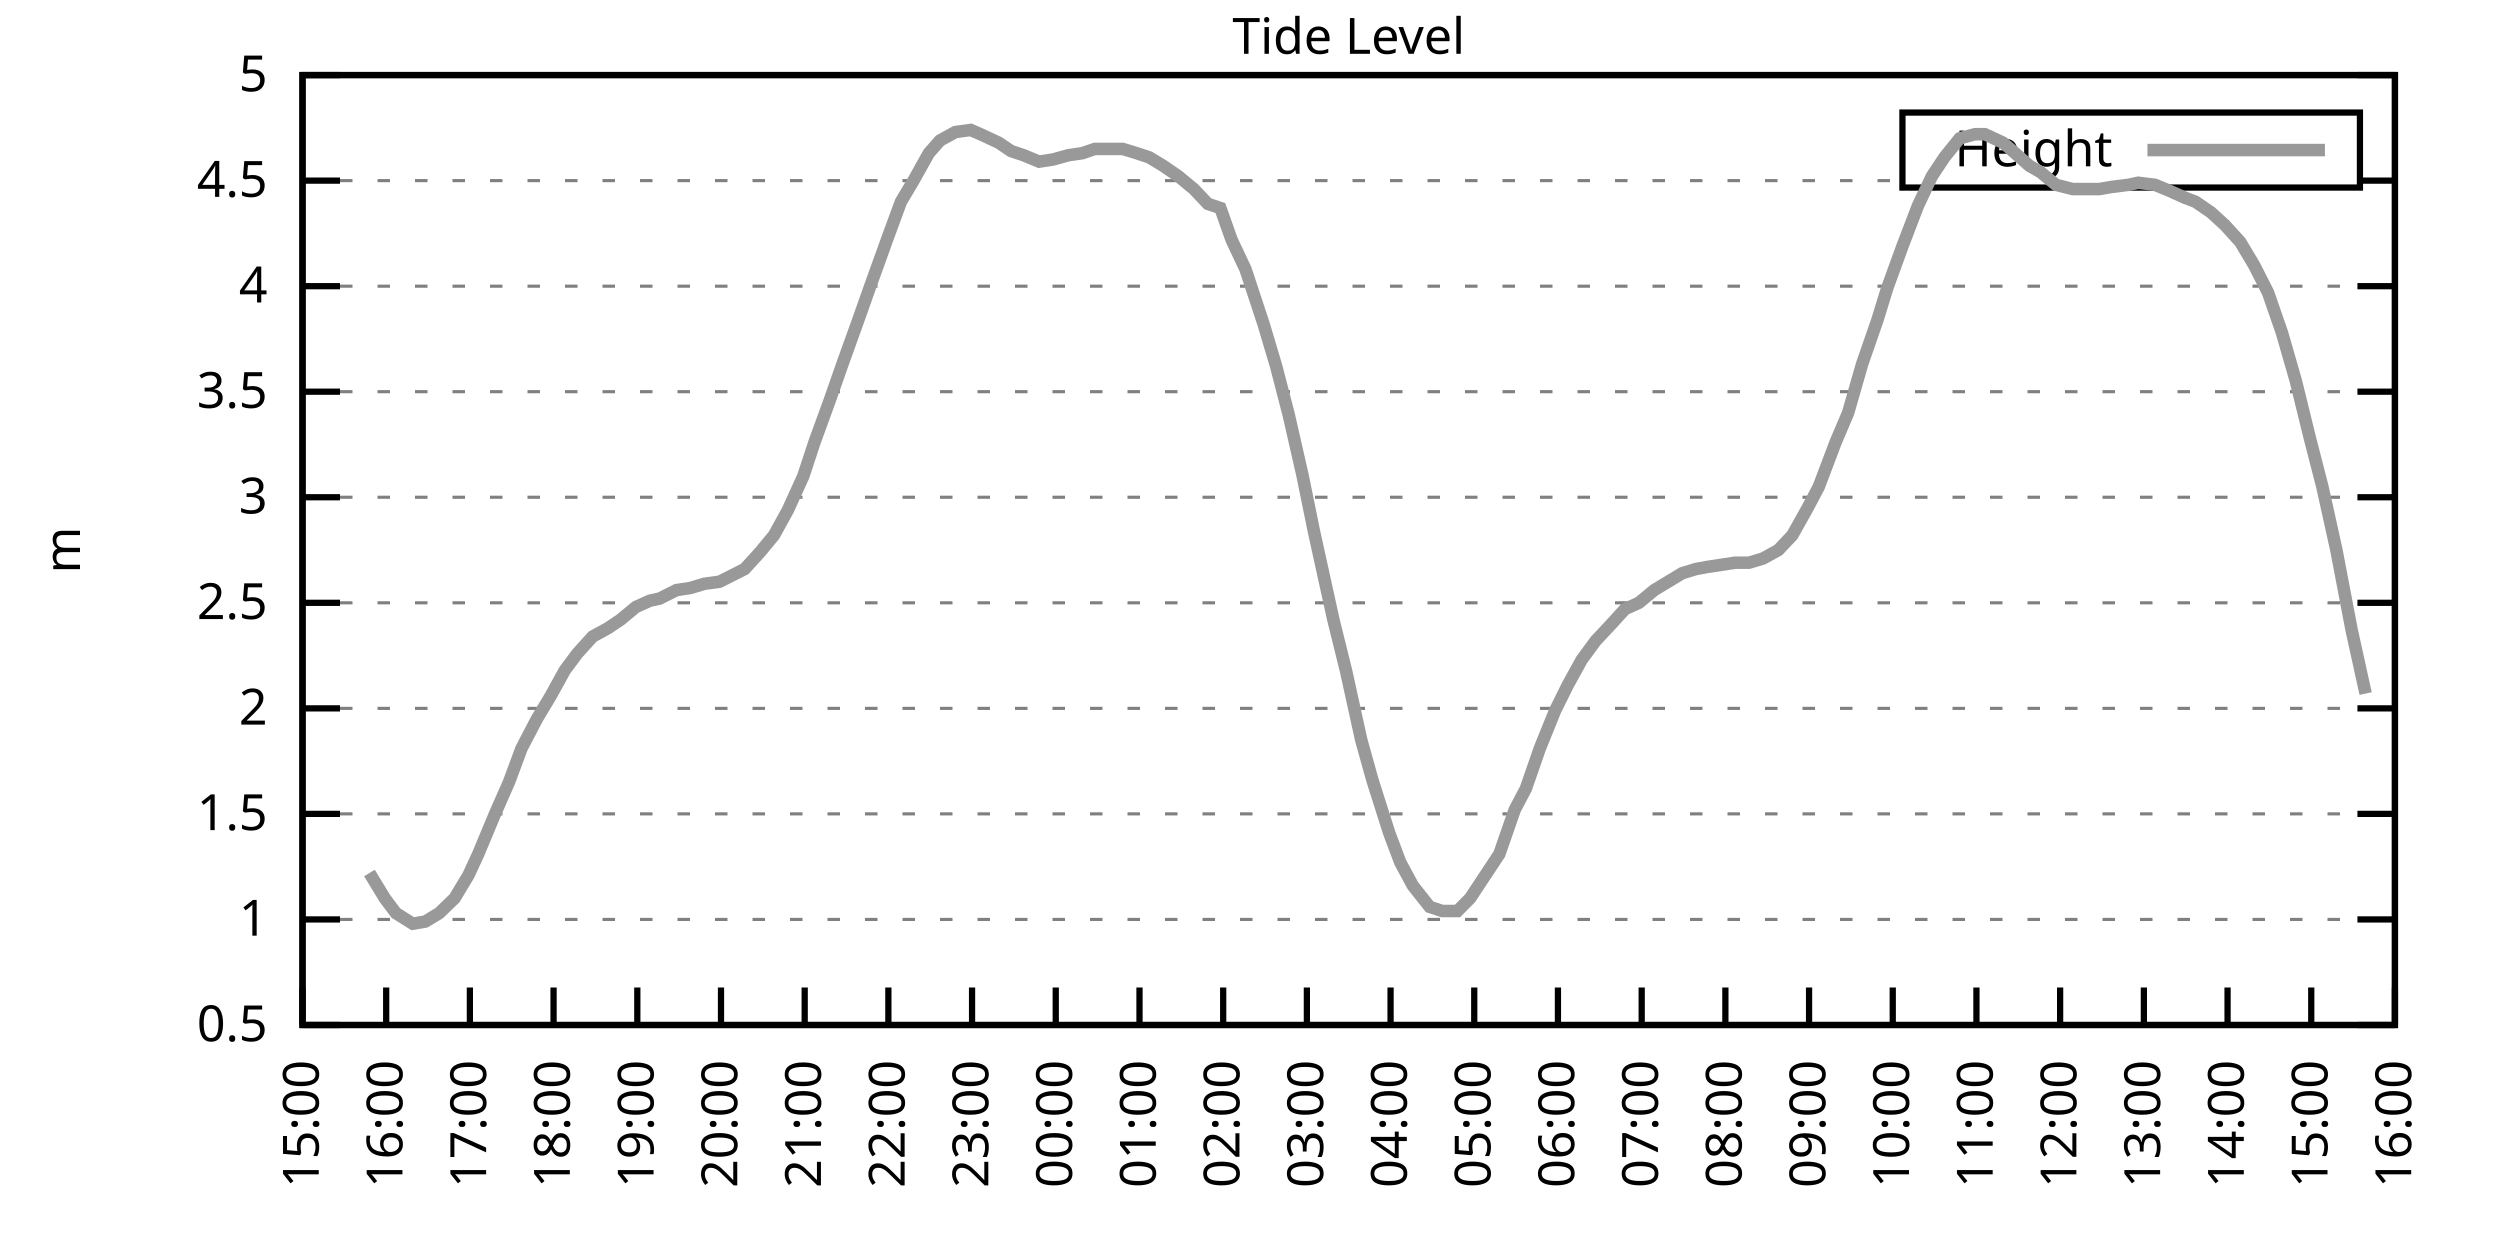
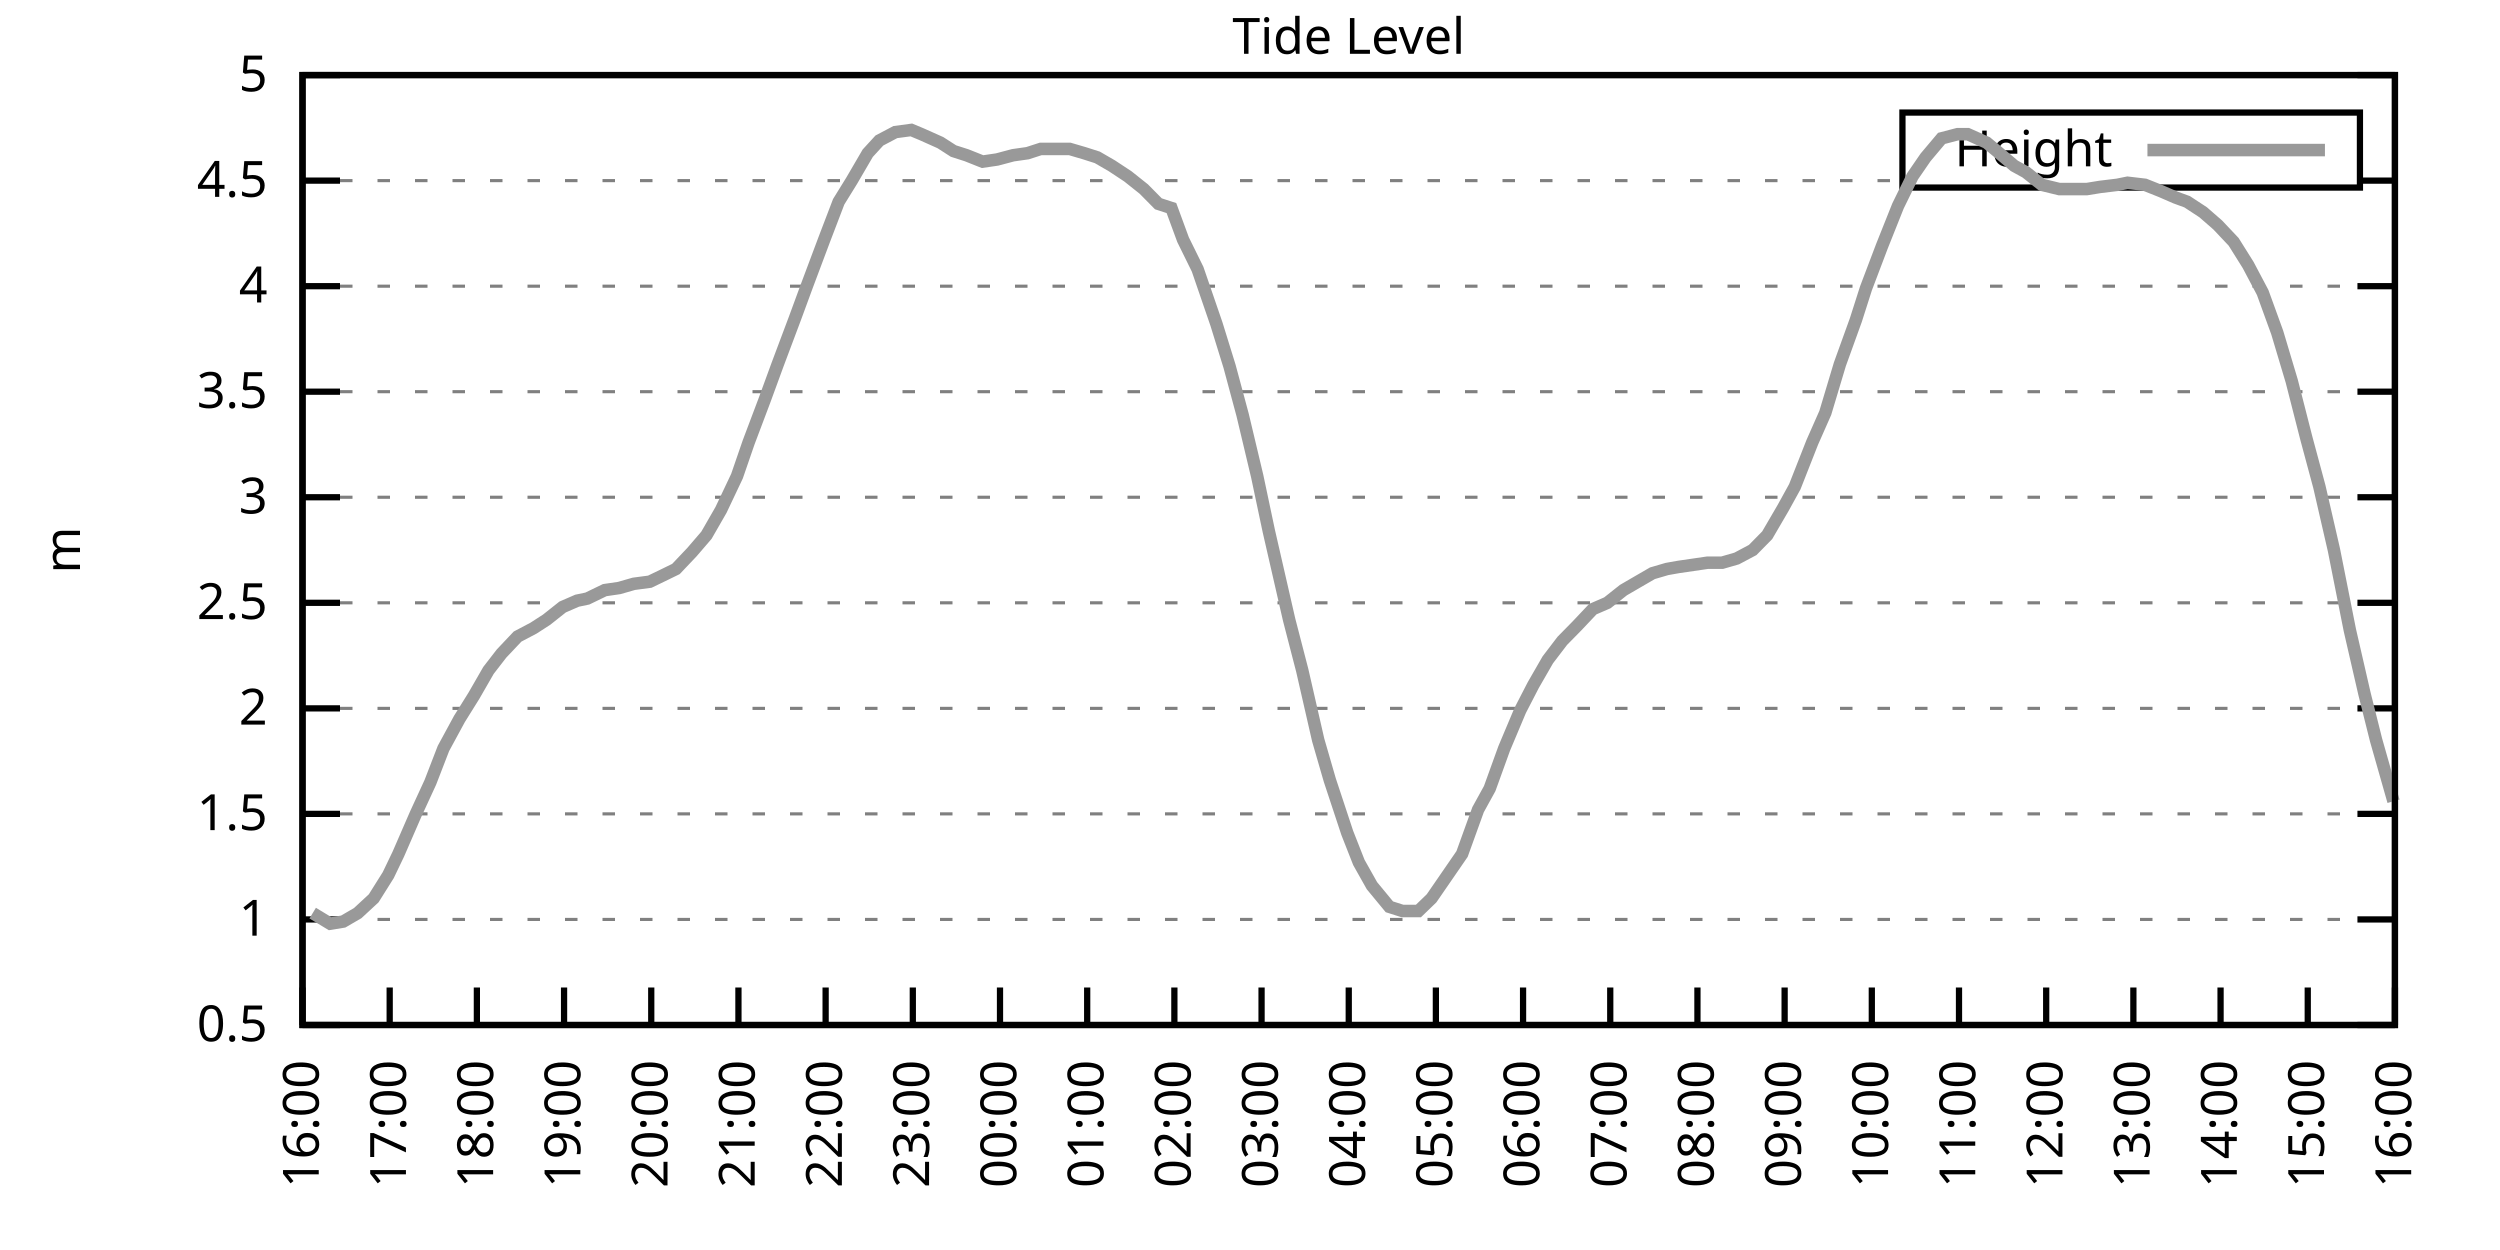
<svg xmlns="http://www.w3.org/2000/svg" xmlns:xlink="http://www.w3.org/1999/xlink" width="400" height="200" viewBox="0 0 400 200">
  <g id="gnuplot_canvas">
    <rect x="0" y="0" width="400" height="200" fill="none" />
    <defs>
      <circle id="gpDot" r="0.5" stroke-width="0.5" stroke="currentColor" />
      <path id="gpPt0" stroke-width="0.333" stroke="currentColor" d="M-1,0 h2 M0,-1 v2" />
      <path id="gpPt1" stroke-width="0.333" stroke="currentColor" d="M-1,-1 L1,1 M1,-1 L-1,1" />
      <path id="gpPt2" stroke-width="0.333" stroke="currentColor" d="M-1,0 L1,0 M0,-1 L0,1 M-1,-1 L1,1 M-1,1 L1,-1" />
      <rect id="gpPt3" stroke-width="0.333" stroke="currentColor" x="-1" y="-1" width="2" height="2" />
      <rect id="gpPt4" stroke-width="0.333" stroke="currentColor" fill="currentColor" x="-1" y="-1" width="2" height="2" />
      <circle id="gpPt5" stroke-width="0.333" stroke="currentColor" cx="0" cy="0" r="1" />
      <use xlink:href="#gpPt5" id="gpPt6" fill="currentColor" stroke="none" />
      <path id="gpPt7" stroke-width="0.333" stroke="currentColor" d="M0,-1.33 L-1.33,0.67 L1.33,0.67 z" />
      <use xlink:href="#gpPt7" id="gpPt8" fill="currentColor" stroke="none" />
      <use xlink:href="#gpPt7" id="gpPt9" stroke="currentColor" transform="rotate(180)" />
      <use xlink:href="#gpPt9" id="gpPt10" fill="currentColor" stroke="none" />
      <use xlink:href="#gpPt3" id="gpPt11" stroke="currentColor" transform="rotate(45)" />
      <use xlink:href="#gpPt11" id="gpPt12" fill="currentColor" stroke="none" />
      <path id="gpPt13" stroke-width="0.333" stroke="currentColor" d="M0,1.330 L1.265,0.411 L0.782,-1.067 L-0.782,-1.076 L-1.265,0.411 z" />
      <use xlink:href="#gpPt13" id="gpPt14" fill="currentColor" stroke="none" />
      <filter id="textbox" filterUnits="objectBoundingBox" x="0" y="0" height="1" width="1">
        <feFlood flood-color="white" flood-opacity="1" result="bgnd" />
        <feComposite in="SourceGraphic" in2="bgnd" operator="atop" />
      </filter>
      <filter id="greybox" filterUnits="objectBoundingBox" x="0" y="0" height="1" width="1">
        <feFlood flood-color="lightgrey" flood-opacity="1" result="grey" />
        <feComposite in="SourceGraphic" in2="grey" operator="atop" />
      </filter>
    </defs>
    <g fill="none" color="white" stroke="currentColor" stroke-width="1.00" stroke-linecap="butt" stroke-linejoin="miter">
</g>
    <g fill="none" color="black" stroke="currentColor" stroke-width="1.00" stroke-linecap="butt" stroke-linejoin="miter">
      <g stroke="none" shape-rendering="crispEdges">
        <polygon fill="rgb(255, 255, 255)" points="48.40,164.00 383.18,164.00 383.18,12.02 48.40,12.02 " />
      </g>
    </g>
    <g fill="none" color="black" stroke="currentColor" stroke-width="1.00" stroke-linecap="butt" stroke-linejoin="miter">
</g>
    <g fill="none" color="black" stroke="black" stroke-width="0.50" stroke-linecap="butt" stroke-linejoin="miter">
</g>
    <g fill="none" color="gray" stroke="currentColor" stroke-width="0.50" stroke-linecap="butt" stroke-linejoin="miter">
      <path stroke="gray" stroke-dasharray="2,4" class="gridline" d="M48.40,164.00 L383.19,164.00  " />
    </g>
    <g fill="none" color="gray" stroke="gray" stroke-width="1.00" stroke-linecap="butt" stroke-linejoin="miter">
</g>
    <g fill="none" color="black" stroke="currentColor" stroke-width="1.00" stroke-linecap="butt" stroke-linejoin="miter">
      <path stroke="black" d="M48.40,164.00 L54.40,164.00 M383.19,164.00 L377.19,164.00  " />
      <g transform="translate(42.80,166.60)" stroke="none" fill="black" font-family="Sans" font-size="8.00" text-anchor="end">
        <text>
          <tspan font-family="Sans"> 0.5</tspan>
        </text>
      </g>
    </g>
    <g fill="none" color="black" stroke="currentColor" stroke-width="1.00" stroke-linecap="butt" stroke-linejoin="miter">
</g>
    <g fill="none" color="black" stroke="black" stroke-width="0.50" stroke-linecap="butt" stroke-linejoin="miter">
</g>
    <g fill="none" color="gray" stroke="currentColor" stroke-width="0.50" stroke-linecap="butt" stroke-linejoin="miter">
      <path stroke="gray" stroke-dasharray="2,4" class="gridline" d="M48.40,147.11 L383.19,147.11  " />
    </g>
    <g fill="none" color="gray" stroke="gray" stroke-width="1.00" stroke-linecap="butt" stroke-linejoin="miter">
</g>
    <g fill="none" color="black" stroke="currentColor" stroke-width="1.00" stroke-linecap="butt" stroke-linejoin="miter">
      <path stroke="black" d="M48.40,147.11 L54.40,147.11 M383.19,147.11 L377.19,147.11  " />
      <g transform="translate(42.80,149.71)" stroke="none" fill="black" font-family="Sans" font-size="8.00" text-anchor="end">
        <text>
          <tspan font-family="Sans"> 1</tspan>
        </text>
      </g>
    </g>
    <g fill="none" color="black" stroke="currentColor" stroke-width="1.00" stroke-linecap="butt" stroke-linejoin="miter">
</g>
    <g fill="none" color="black" stroke="black" stroke-width="0.50" stroke-linecap="butt" stroke-linejoin="miter">
</g>
    <g fill="none" color="gray" stroke="currentColor" stroke-width="0.50" stroke-linecap="butt" stroke-linejoin="miter">
      <path stroke="gray" stroke-dasharray="2,4" class="gridline" d="M48.40,130.22 L383.19,130.22  " />
    </g>
    <g fill="none" color="gray" stroke="gray" stroke-width="1.00" stroke-linecap="butt" stroke-linejoin="miter">
</g>
    <g fill="none" color="black" stroke="currentColor" stroke-width="1.00" stroke-linecap="butt" stroke-linejoin="miter">
      <path stroke="black" d="M48.40,130.22 L54.40,130.22 M383.19,130.22 L377.19,130.22  " />
      <g transform="translate(42.80,132.82)" stroke="none" fill="black" font-family="Sans" font-size="8.00" text-anchor="end">
        <text>
          <tspan font-family="Sans"> 1.5</tspan>
        </text>
      </g>
    </g>
    <g fill="none" color="black" stroke="currentColor" stroke-width="1.00" stroke-linecap="butt" stroke-linejoin="miter">
</g>
    <g fill="none" color="black" stroke="black" stroke-width="0.50" stroke-linecap="butt" stroke-linejoin="miter">
</g>
    <g fill="none" color="gray" stroke="currentColor" stroke-width="0.50" stroke-linecap="butt" stroke-linejoin="miter">
      <path stroke="gray" stroke-dasharray="2,4" class="gridline" d="M48.40,113.34 L383.19,113.34  " />
    </g>
    <g fill="none" color="gray" stroke="gray" stroke-width="1.00" stroke-linecap="butt" stroke-linejoin="miter">
</g>
    <g fill="none" color="black" stroke="currentColor" stroke-width="1.00" stroke-linecap="butt" stroke-linejoin="miter">
      <path stroke="black" d="M48.40,113.34 L54.40,113.34 M383.19,113.34 L377.19,113.34  " />
      <g transform="translate(42.80,115.94)" stroke="none" fill="black" font-family="Sans" font-size="8.00" text-anchor="end">
        <text>
          <tspan font-family="Sans"> 2</tspan>
        </text>
      </g>
    </g>
    <g fill="none" color="black" stroke="currentColor" stroke-width="1.00" stroke-linecap="butt" stroke-linejoin="miter">
</g>
    <g fill="none" color="black" stroke="black" stroke-width="0.50" stroke-linecap="butt" stroke-linejoin="miter">
</g>
    <g fill="none" color="gray" stroke="currentColor" stroke-width="0.50" stroke-linecap="butt" stroke-linejoin="miter">
      <path stroke="gray" stroke-dasharray="2,4" class="gridline" d="M48.40,96.45 L383.19,96.45  " />
    </g>
    <g fill="none" color="gray" stroke="gray" stroke-width="1.00" stroke-linecap="butt" stroke-linejoin="miter">
</g>
    <g fill="none" color="black" stroke="currentColor" stroke-width="1.00" stroke-linecap="butt" stroke-linejoin="miter">
      <path stroke="black" d="M48.40,96.45 L54.40,96.45 M383.19,96.45 L377.19,96.45  " />
      <g transform="translate(42.80,99.05)" stroke="none" fill="black" font-family="Sans" font-size="8.00" text-anchor="end">
        <text>
          <tspan font-family="Sans"> 2.5</tspan>
        </text>
      </g>
    </g>
    <g fill="none" color="black" stroke="currentColor" stroke-width="1.00" stroke-linecap="butt" stroke-linejoin="miter">
</g>
    <g fill="none" color="black" stroke="black" stroke-width="0.50" stroke-linecap="butt" stroke-linejoin="miter">
</g>
    <g fill="none" color="gray" stroke="currentColor" stroke-width="0.50" stroke-linecap="butt" stroke-linejoin="miter">
      <path stroke="gray" stroke-dasharray="2,4" class="gridline" d="M48.40,79.56 L383.19,79.56  " />
    </g>
    <g fill="none" color="gray" stroke="gray" stroke-width="1.00" stroke-linecap="butt" stroke-linejoin="miter">
</g>
    <g fill="none" color="black" stroke="currentColor" stroke-width="1.00" stroke-linecap="butt" stroke-linejoin="miter">
      <path stroke="black" d="M48.40,79.56 L54.40,79.56 M383.19,79.56 L377.19,79.56  " />
      <g transform="translate(42.80,82.16)" stroke="none" fill="black" font-family="Sans" font-size="8.00" text-anchor="end">
        <text>
          <tspan font-family="Sans"> 3</tspan>
        </text>
      </g>
    </g>
    <g fill="none" color="black" stroke="currentColor" stroke-width="1.00" stroke-linecap="butt" stroke-linejoin="miter">
</g>
    <g fill="none" color="black" stroke="black" stroke-width="0.50" stroke-linecap="butt" stroke-linejoin="miter">
</g>
    <g fill="none" color="gray" stroke="currentColor" stroke-width="0.50" stroke-linecap="butt" stroke-linejoin="miter">
      <path stroke="gray" stroke-dasharray="2,4" class="gridline" d="M48.40,62.67 L383.19,62.67  " />
    </g>
    <g fill="none" color="gray" stroke="gray" stroke-width="1.00" stroke-linecap="butt" stroke-linejoin="miter">
</g>
    <g fill="none" color="black" stroke="currentColor" stroke-width="1.00" stroke-linecap="butt" stroke-linejoin="miter">
      <path stroke="black" d="M48.40,62.67 L54.40,62.67 M383.19,62.67 L377.19,62.67  " />
      <g transform="translate(42.80,65.27)" stroke="none" fill="black" font-family="Sans" font-size="8.00" text-anchor="end">
        <text>
          <tspan font-family="Sans"> 3.5</tspan>
        </text>
      </g>
    </g>
    <g fill="none" color="black" stroke="currentColor" stroke-width="1.00" stroke-linecap="butt" stroke-linejoin="miter">
</g>
    <g fill="none" color="black" stroke="black" stroke-width="0.50" stroke-linecap="butt" stroke-linejoin="miter">
</g>
    <g fill="none" color="gray" stroke="currentColor" stroke-width="0.50" stroke-linecap="butt" stroke-linejoin="miter">
      <path stroke="gray" stroke-dasharray="2,4" class="gridline" d="M48.40,45.79 L383.19,45.79  " />
    </g>
    <g fill="none" color="gray" stroke="gray" stroke-width="1.00" stroke-linecap="butt" stroke-linejoin="miter">
</g>
    <g fill="none" color="black" stroke="currentColor" stroke-width="1.00" stroke-linecap="butt" stroke-linejoin="miter">
      <path stroke="black" d="M48.40,45.79 L54.40,45.79 M383.19,45.79 L377.19,45.79  " />
      <g transform="translate(42.80,48.39)" stroke="none" fill="black" font-family="Sans" font-size="8.00" text-anchor="end">
        <text>
          <tspan font-family="Sans"> 4</tspan>
        </text>
      </g>
    </g>
    <g fill="none" color="black" stroke="currentColor" stroke-width="1.00" stroke-linecap="butt" stroke-linejoin="miter">
</g>
    <g fill="none" color="black" stroke="black" stroke-width="0.50" stroke-linecap="butt" stroke-linejoin="miter">
</g>
    <g fill="none" color="gray" stroke="currentColor" stroke-width="0.50" stroke-linecap="butt" stroke-linejoin="miter">
      <path stroke="gray" stroke-dasharray="2,4" class="gridline" d="M48.40,28.90 L304.39,28.90 M377.59,28.90 L383.19,28.90  " />
    </g>
    <g fill="none" color="gray" stroke="gray" stroke-width="1.00" stroke-linecap="butt" stroke-linejoin="miter">
</g>
    <g fill="none" color="black" stroke="currentColor" stroke-width="1.00" stroke-linecap="butt" stroke-linejoin="miter">
      <path stroke="black" d="M48.40,28.90 L54.40,28.90 M383.19,28.90 L377.19,28.90  " />
      <g transform="translate(42.80,31.50)" stroke="none" fill="black" font-family="Sans" font-size="8.00" text-anchor="end">
        <text>
          <tspan font-family="Sans"> 4.5</tspan>
        </text>
      </g>
    </g>
    <g fill="none" color="black" stroke="currentColor" stroke-width="1.00" stroke-linecap="butt" stroke-linejoin="miter">
</g>
    <g fill="none" color="black" stroke="black" stroke-width="0.50" stroke-linecap="butt" stroke-linejoin="miter">
</g>
    <g fill="none" color="gray" stroke="currentColor" stroke-width="0.50" stroke-linecap="butt" stroke-linejoin="miter">
      <path stroke="gray" stroke-dasharray="2,4" class="gridline" d="M48.40,12.01 L383.19,12.01  " />
    </g>
    <g fill="none" color="gray" stroke="gray" stroke-width="1.00" stroke-linecap="butt" stroke-linejoin="miter">
</g>
    <g fill="none" color="black" stroke="currentColor" stroke-width="1.00" stroke-linecap="butt" stroke-linejoin="miter">
      <path stroke="black" d="M48.40,12.01 L54.40,12.01 M383.19,12.01 L377.19,12.01  " />
      <g transform="translate(42.80,14.61)" stroke="none" fill="black" font-family="Sans" font-size="8.00" text-anchor="end">
        <text>
          <tspan font-family="Sans"> 5</tspan>
        </text>
      </g>
    </g>
    <g fill="none" color="black" stroke="currentColor" stroke-width="1.00" stroke-linecap="butt" stroke-linejoin="miter">
      <path stroke="black" d="M48.40,164.00 L48.40,158.00  " />
      <g transform="translate(51.00,169.60) rotate(270.00)" stroke="none" fill="black" font-family="Sans" font-size="8.00" text-anchor="end">
        <text>
-           <tspan font-family="Sans">15:00</tspan>
-         </text>
-       </g>
-     </g>
-     <g fill="none" color="black" stroke="currentColor" stroke-width="1.00" stroke-linecap="butt" stroke-linejoin="miter">
-       <path stroke="black" d="M61.79,164.00 L61.79,158.00  " />
-       <g transform="translate(64.39,169.60) rotate(270.00)" stroke="none" fill="black" font-family="Sans" font-size="8.00" text-anchor="end">
-         <text>
          <tspan font-family="Sans">16:00</tspan>
        </text>
      </g>
    </g>
    <g fill="none" color="black" stroke="currentColor" stroke-width="1.00" stroke-linecap="butt" stroke-linejoin="miter">
-       <path stroke="black" d="M75.18,164.00 L75.18,158.00  " />
-       <g transform="translate(77.78,169.60) rotate(270.00)" stroke="none" fill="black" font-family="Sans" font-size="8.00" text-anchor="end">
+       <path stroke="black" d="M62.35,164.00 L62.35,158.00  " />
+       <g transform="translate(64.95,169.60) rotate(270.00)" stroke="none" fill="black" font-family="Sans" font-size="8.00" text-anchor="end">
        <text>
          <tspan font-family="Sans">17:00</tspan>
        </text>
      </g>
    </g>
    <g fill="none" color="black" stroke="currentColor" stroke-width="1.00" stroke-linecap="butt" stroke-linejoin="miter">
-       <path stroke="black" d="M88.57,164.00 L88.57,158.00  " />
-       <g transform="translate(91.17,169.60) rotate(270.00)" stroke="none" fill="black" font-family="Sans" font-size="8.00" text-anchor="end">
+       <path stroke="black" d="M76.30,164.00 L76.30,158.00  " />
+       <g transform="translate(78.90,169.60) rotate(270.00)" stroke="none" fill="black" font-family="Sans" font-size="8.00" text-anchor="end">
        <text>
          <tspan font-family="Sans">18:00</tspan>
        </text>
      </g>
    </g>
    <g fill="none" color="black" stroke="currentColor" stroke-width="1.00" stroke-linecap="butt" stroke-linejoin="miter">
-       <path stroke="black" d="M101.97,164.00 L101.97,158.00  " />
-       <g transform="translate(104.57,169.60) rotate(270.00)" stroke="none" fill="black" font-family="Sans" font-size="8.00" text-anchor="end">
+       <path stroke="black" d="M90.25,164.00 L90.25,158.00  " />
+       <g transform="translate(92.85,169.60) rotate(270.00)" stroke="none" fill="black" font-family="Sans" font-size="8.00" text-anchor="end">
        <text>
          <tspan font-family="Sans">19:00</tspan>
        </text>
      </g>
    </g>
    <g fill="none" color="black" stroke="currentColor" stroke-width="1.00" stroke-linecap="butt" stroke-linejoin="miter">
-       <path stroke="black" d="M115.36,164.00 L115.36,158.00  " />
-       <g transform="translate(117.96,169.60) rotate(270.00)" stroke="none" fill="black" font-family="Sans" font-size="8.00" text-anchor="end">
+       <path stroke="black" d="M104.20,164.00 L104.20,158.00  " />
+       <g transform="translate(106.80,169.60) rotate(270.00)" stroke="none" fill="black" font-family="Sans" font-size="8.00" text-anchor="end">
        <text>
          <tspan font-family="Sans">20:00</tspan>
        </text>
      </g>
    </g>
    <g fill="none" color="black" stroke="currentColor" stroke-width="1.00" stroke-linecap="butt" stroke-linejoin="miter">
-       <path stroke="black" d="M128.75,164.00 L128.75,158.00  " />
-       <g transform="translate(131.35,169.60) rotate(270.00)" stroke="none" fill="black" font-family="Sans" font-size="8.00" text-anchor="end">
+       <path stroke="black" d="M118.15,164.00 L118.15,158.00  " />
+       <g transform="translate(120.75,169.60) rotate(270.00)" stroke="none" fill="black" font-family="Sans" font-size="8.00" text-anchor="end">
        <text>
          <tspan font-family="Sans">21:00</tspan>
        </text>
      </g>
    </g>
    <g fill="none" color="black" stroke="currentColor" stroke-width="1.00" stroke-linecap="butt" stroke-linejoin="miter">
-       <path stroke="black" d="M142.14,164.00 L142.14,158.00  " />
-       <g transform="translate(144.74,169.60) rotate(270.00)" stroke="none" fill="black" font-family="Sans" font-size="8.00" text-anchor="end">
+       <path stroke="black" d="M132.10,164.00 L132.10,158.00  " />
+       <g transform="translate(134.70,169.60) rotate(270.00)" stroke="none" fill="black" font-family="Sans" font-size="8.00" text-anchor="end">
        <text>
          <tspan font-family="Sans">22:00</tspan>
        </text>
      </g>
    </g>
    <g fill="none" color="black" stroke="currentColor" stroke-width="1.00" stroke-linecap="butt" stroke-linejoin="miter">
-       <path stroke="black" d="M155.53,164.00 L155.53,158.00  " />
-       <g transform="translate(158.13,169.60) rotate(270.00)" stroke="none" fill="black" font-family="Sans" font-size="8.00" text-anchor="end">
+       <path stroke="black" d="M146.05,164.00 L146.05,158.00  " />
+       <g transform="translate(148.65,169.60) rotate(270.00)" stroke="none" fill="black" font-family="Sans" font-size="8.00" text-anchor="end">
        <text>
          <tspan font-family="Sans">23:00</tspan>
        </text>
      </g>
    </g>
    <g fill="none" color="black" stroke="currentColor" stroke-width="1.00" stroke-linecap="butt" stroke-linejoin="miter">
-       <path stroke="black" d="M168.92,164.00 L168.92,158.00  " />
-       <g transform="translate(171.52,169.60) rotate(270.00)" stroke="none" fill="black" font-family="Sans" font-size="8.00" text-anchor="end">
+       <path stroke="black" d="M160.00,164.00 L160.00,158.00  " />
+       <g transform="translate(162.60,169.60) rotate(270.00)" stroke="none" fill="black" font-family="Sans" font-size="8.00" text-anchor="end">
        <text>
          <tspan font-family="Sans">00:00</tspan>
        </text>
      </g>
    </g>
    <g fill="none" color="black" stroke="currentColor" stroke-width="1.00" stroke-linecap="butt" stroke-linejoin="miter">
-       <path stroke="black" d="M182.32,164.00 L182.32,158.00  " />
-       <g transform="translate(184.92,169.60) rotate(270.00)" stroke="none" fill="black" font-family="Sans" font-size="8.00" text-anchor="end">
+       <path stroke="black" d="M173.95,164.00 L173.95,158.00  " />
+       <g transform="translate(176.55,169.60) rotate(270.00)" stroke="none" fill="black" font-family="Sans" font-size="8.00" text-anchor="end">
        <text>
          <tspan font-family="Sans">01:00</tspan>
        </text>
      </g>
    </g>
    <g fill="none" color="black" stroke="currentColor" stroke-width="1.00" stroke-linecap="butt" stroke-linejoin="miter">
-       <path stroke="black" d="M195.71,164.00 L195.71,158.00  " />
-       <g transform="translate(198.31,169.60) rotate(270.00)" stroke="none" fill="black" font-family="Sans" font-size="8.00" text-anchor="end">
+       <path stroke="black" d="M187.90,164.00 L187.90,158.00  " />
+       <g transform="translate(190.50,169.60) rotate(270.00)" stroke="none" fill="black" font-family="Sans" font-size="8.00" text-anchor="end">
        <text>
          <tspan font-family="Sans">02:00</tspan>
        </text>
      </g>
    </g>
    <g fill="none" color="black" stroke="currentColor" stroke-width="1.00" stroke-linecap="butt" stroke-linejoin="miter">
-       <path stroke="black" d="M209.10,164.00 L209.10,158.00  " />
-       <g transform="translate(211.70,169.60) rotate(270.00)" stroke="none" fill="black" font-family="Sans" font-size="8.00" text-anchor="end">
+       <path stroke="black" d="M201.85,164.00 L201.85,158.00  " />
+       <g transform="translate(204.45,169.60) rotate(270.00)" stroke="none" fill="black" font-family="Sans" font-size="8.00" text-anchor="end">
        <text>
          <tspan font-family="Sans">03:00</tspan>
        </text>
      </g>
    </g>
    <g fill="none" color="black" stroke="currentColor" stroke-width="1.00" stroke-linecap="butt" stroke-linejoin="miter">
-       <path stroke="black" d="M222.49,164.00 L222.49,158.00  " />
-       <g transform="translate(225.09,169.60) rotate(270.00)" stroke="none" fill="black" font-family="Sans" font-size="8.00" text-anchor="end">
+       <path stroke="black" d="M215.80,164.00 L215.80,158.00  " />
+       <g transform="translate(218.40,169.60) rotate(270.00)" stroke="none" fill="black" font-family="Sans" font-size="8.00" text-anchor="end">
        <text>
          <tspan font-family="Sans">04:00</tspan>
        </text>
      </g>
    </g>
    <g fill="none" color="black" stroke="currentColor" stroke-width="1.00" stroke-linecap="butt" stroke-linejoin="miter">
-       <path stroke="black" d="M235.88,164.00 L235.88,158.00  " />
-       <g transform="translate(238.48,169.60) rotate(270.00)" stroke="none" fill="black" font-family="Sans" font-size="8.00" text-anchor="end">
+       <path stroke="black" d="M229.74,164.00 L229.74,158.00  " />
+       <g transform="translate(232.34,169.60) rotate(270.00)" stroke="none" fill="black" font-family="Sans" font-size="8.00" text-anchor="end">
        <text>
          <tspan font-family="Sans">05:00</tspan>
        </text>
      </g>
    </g>
    <g fill="none" color="black" stroke="currentColor" stroke-width="1.00" stroke-linecap="butt" stroke-linejoin="miter">
-       <path stroke="black" d="M249.27,164.00 L249.27,158.00  " />
-       <g transform="translate(251.87,169.60) rotate(270.00)" stroke="none" fill="black" font-family="Sans" font-size="8.00" text-anchor="end">
+       <path stroke="black" d="M243.69,164.00 L243.69,158.00  " />
+       <g transform="translate(246.29,169.60) rotate(270.00)" stroke="none" fill="black" font-family="Sans" font-size="8.00" text-anchor="end">
        <text>
          <tspan font-family="Sans">06:00</tspan>
        </text>
      </g>
    </g>
    <g fill="none" color="black" stroke="currentColor" stroke-width="1.00" stroke-linecap="butt" stroke-linejoin="miter">
-       <path stroke="black" d="M262.67,164.00 L262.67,158.00  " />
-       <g transform="translate(265.27,169.60) rotate(270.00)" stroke="none" fill="black" font-family="Sans" font-size="8.00" text-anchor="end">
+       <path stroke="black" d="M257.64,164.00 L257.64,158.00  " />
+       <g transform="translate(260.24,169.60) rotate(270.00)" stroke="none" fill="black" font-family="Sans" font-size="8.00" text-anchor="end">
        <text>
          <tspan font-family="Sans">07:00</tspan>
        </text>
      </g>
    </g>
    <g fill="none" color="black" stroke="currentColor" stroke-width="1.00" stroke-linecap="butt" stroke-linejoin="miter">
-       <path stroke="black" d="M276.06,164.00 L276.06,158.00  " />
-       <g transform="translate(278.66,169.60) rotate(270.00)" stroke="none" fill="black" font-family="Sans" font-size="8.00" text-anchor="end">
+       <path stroke="black" d="M271.59,164.00 L271.59,158.00  " />
+       <g transform="translate(274.19,169.60) rotate(270.00)" stroke="none" fill="black" font-family="Sans" font-size="8.00" text-anchor="end">
        <text>
          <tspan font-family="Sans">08:00</tspan>
        </text>
      </g>
    </g>
    <g fill="none" color="black" stroke="currentColor" stroke-width="1.00" stroke-linecap="butt" stroke-linejoin="miter">
-       <path stroke="black" d="M289.45,164.00 L289.45,158.00  " />
-       <g transform="translate(292.05,169.60) rotate(270.00)" stroke="none" fill="black" font-family="Sans" font-size="8.00" text-anchor="end">
+       <path stroke="black" d="M285.54,164.00 L285.54,158.00  " />
+       <g transform="translate(288.14,169.60) rotate(270.00)" stroke="none" fill="black" font-family="Sans" font-size="8.00" text-anchor="end">
        <text>
          <tspan font-family="Sans">09:00</tspan>
        </text>
      </g>
    </g>
    <g fill="none" color="black" stroke="currentColor" stroke-width="1.00" stroke-linecap="butt" stroke-linejoin="miter">
-       <path stroke="black" d="M302.84,164.00 L302.84,158.00  " />
-       <g transform="translate(305.44,169.60) rotate(270.00)" stroke="none" fill="black" font-family="Sans" font-size="8.00" text-anchor="end">
+       <path stroke="black" d="M299.49,164.00 L299.49,158.00  " />
+       <g transform="translate(302.09,169.60) rotate(270.00)" stroke="none" fill="black" font-family="Sans" font-size="8.00" text-anchor="end">
        <text>
          <tspan font-family="Sans">10:00</tspan>
        </text>
      </g>
    </g>
    <g fill="none" color="black" stroke="currentColor" stroke-width="1.00" stroke-linecap="butt" stroke-linejoin="miter">
-       <path stroke="black" d="M316.23,164.00 L316.23,158.00  " />
-       <g transform="translate(318.83,169.60) rotate(270.00)" stroke="none" fill="black" font-family="Sans" font-size="8.00" text-anchor="end">
+       <path stroke="black" d="M313.44,164.00 L313.44,158.00  " />
+       <g transform="translate(316.04,169.60) rotate(270.00)" stroke="none" fill="black" font-family="Sans" font-size="8.00" text-anchor="end">
        <text>
          <tspan font-family="Sans">11:00</tspan>
        </text>
      </g>
    </g>
    <g fill="none" color="black" stroke="currentColor" stroke-width="1.00" stroke-linecap="butt" stroke-linejoin="miter">
-       <path stroke="black" d="M329.62,164.00 L329.62,158.00  " />
-       <g transform="translate(332.22,169.60) rotate(270.00)" stroke="none" fill="black" font-family="Sans" font-size="8.00" text-anchor="end">
+       <path stroke="black" d="M327.39,164.00 L327.39,158.00  " />
+       <g transform="translate(329.99,169.60) rotate(270.00)" stroke="none" fill="black" font-family="Sans" font-size="8.00" text-anchor="end">
        <text>
          <tspan font-family="Sans">12:00</tspan>
        </text>
      </g>
    </g>
    <g fill="none" color="black" stroke="currentColor" stroke-width="1.00" stroke-linecap="butt" stroke-linejoin="miter">
-       <path stroke="black" d="M343.02,164.00 L343.02,158.00  " />
-       <g transform="translate(345.62,169.60) rotate(270.00)" stroke="none" fill="black" font-family="Sans" font-size="8.00" text-anchor="end">
+       <path stroke="black" d="M341.34,164.00 L341.34,158.00  " />
+       <g transform="translate(343.94,169.60) rotate(270.00)" stroke="none" fill="black" font-family="Sans" font-size="8.00" text-anchor="end">
        <text>
          <tspan font-family="Sans">13:00</tspan>
        </text>
      </g>
    </g>
    <g fill="none" color="black" stroke="currentColor" stroke-width="1.00" stroke-linecap="butt" stroke-linejoin="miter">
-       <path stroke="black" d="M356.41,164.00 L356.41,158.00  " />
-       <g transform="translate(359.01,169.60) rotate(270.00)" stroke="none" fill="black" font-family="Sans" font-size="8.00" text-anchor="end">
+       <path stroke="black" d="M355.29,164.00 L355.29,158.00  " />
+       <g transform="translate(357.89,169.60) rotate(270.00)" stroke="none" fill="black" font-family="Sans" font-size="8.00" text-anchor="end">
        <text>
          <tspan font-family="Sans">14:00</tspan>
        </text>
      </g>
    </g>
    <g fill="none" color="black" stroke="currentColor" stroke-width="1.00" stroke-linecap="butt" stroke-linejoin="miter">
-       <path stroke="black" d="M369.80,164.00 L369.80,158.00  " />
-       <g transform="translate(372.40,169.60) rotate(270.00)" stroke="none" fill="black" font-family="Sans" font-size="8.00" text-anchor="end">
+       <path stroke="black" d="M369.24,164.00 L369.24,158.00  " />
+       <g transform="translate(371.84,169.60) rotate(270.00)" stroke="none" fill="black" font-family="Sans" font-size="8.00" text-anchor="end">
        <text>
          <tspan font-family="Sans">15:00</tspan>
        </text>
      </g>
    </g>
    <g fill="none" color="black" stroke="currentColor" stroke-width="1.00" stroke-linecap="butt" stroke-linejoin="miter">
      <path stroke="black" d="M383.19,164.00 L383.19,158.00  " />
      <g transform="translate(385.79,169.60) rotate(270.00)" stroke="none" fill="black" font-family="Sans" font-size="8.00" text-anchor="end">
        <text>
          <tspan font-family="Sans">16:00</tspan>
        </text>
      </g>
    </g>
    <g fill="none" color="black" stroke="currentColor" stroke-width="1.00" stroke-linecap="butt" stroke-linejoin="miter">
</g>
    <g fill="none" color="black" stroke="currentColor" stroke-width="1.00" stroke-linecap="butt" stroke-linejoin="miter">
      <path stroke="black" d="M48.40,12.01 L48.40,164.00 L383.19,164.00 L383.19,12.01 L48.40,12.01 Z  " />
    </g>
    <g fill="none" color="black" stroke="currentColor" stroke-width="1.00" stroke-linecap="butt" stroke-linejoin="miter">
</g>
    <g fill="none" color="black" stroke="currentColor" stroke-width="1.00" stroke-linecap="butt" stroke-linejoin="miter">
      <path stroke="black" d="M304.39,30.01 L304.39,18.01 L377.59,18.01 L377.59,30.01 L304.39,30.01 Z  " />
    </g>
    <g id="Tide_level_plot_1">
      <g fill="none" color="white" stroke="black" stroke-width="2.00" stroke-linecap="butt" stroke-linejoin="miter">
</g>
      <g fill="none" color="black" stroke="currentColor" stroke-width="2.00" stroke-linecap="butt" stroke-linejoin="miter">
        <g transform="translate(337.99,26.61)" stroke="none" fill="black" font-family="Sans" font-size="8.00" text-anchor="end">
          <text>
            <tspan font-family="Sans">Height</tspan>
          </text>
        </g>
      </g>
      <g fill="none" color="black" stroke="currentColor" stroke-width="2.00" stroke-linecap="butt" stroke-linejoin="miter">
-         <path stroke="rgb(153, 153, 153)" d="M343.59,24.01 L371.99,24.01 M59.11,139.68 L61.57,143.73 L63.35,146.10 L66.03,147.79 L68.04,147.45 L70.27,146.10   L72.73,143.73 L74.96,140.02 L76.52,136.64 L79.20,130.22 L81.43,125.16 L83.44,119.75 L85.90,115.03 L88.13,111.31   L90.36,107.26 L92.37,104.56 L94.82,101.85 L97.28,100.50 L99.29,99.15 L101.74,97.12 L103.98,96.11 L105.54,95.77   L108.22,94.42 L110.45,94.08 L112.68,93.41 L115.13,93.07 L117.14,92.06 L119.15,91.04 L121.61,88.34 L123.84,85.64   L126.07,81.59 L128.53,76.18 L130.31,70.78 L132.77,64.02 L134.78,58.28 L137.45,50.85 L139.24,45.79 L141.92,38.35   L144.15,32.28 L146.16,28.90 L148.61,24.51 L150.40,22.48 L152.85,21.13 L155.31,20.79 L156.87,21.47 L159.77,22.82   L161.78,24.17 L163.79,24.84 L166.25,25.86 L168.48,25.52 L170.93,24.84 L173.17,24.51 L175.17,23.83 L177.41,23.83   L179.64,23.83 L181.87,24.51 L183.88,25.18 L186.11,26.53 L188.57,28.22 L191.02,30.25 L193.25,32.61 L195.26,33.29   L197.05,38.35 L199.28,43.08 L202.18,51.87 L204.19,58.62 L206.20,66.39 L208.43,76.18 L210.22,84.97 L213.34,99.15   L215.35,107.26 L217.80,118.40 L219.59,124.82 L222.27,133.26 L224.05,137.99 L226.06,141.71 L228.74,145.09 L230.75,145.76   L233.20,145.76 L235.21,143.73 L237.44,140.36 L239.90,136.64 L242.36,129.55 L244.14,126.17 L246.37,119.75 L248.83,113.67   L250.84,109.62 L253.07,105.57 L255.30,102.53 L257.53,100.16 L259.99,97.46 L262.22,96.45 L264.67,94.42 L266.91,93.07   L269.14,91.72 L271.37,91.04 L273.16,90.71 L275.39,90.37 L277.62,90.03 L279.85,90.03 L282.08,89.36 L284.54,88.00   L286.77,85.64 L289.23,81.25 L291.01,77.87 L293.69,70.78 L295.70,66.05 L297.93,58.28 L300.39,51.19 L301.95,46.12   L304.40,39.37 L306.86,32.95 L309.09,28.22 L311.10,25.18 L313.55,22.14 L316.01,21.47 L317.57,21.47 L320.47,22.82   L322.04,24.17 L324.71,26.53 L326.50,27.55 L328.95,29.57 L331.63,30.25 L333.42,30.25 L335.87,30.25 L337.88,29.91   L340.56,29.57 L342.12,29.24 L344.80,29.57 L347.26,30.59 L349.49,31.60 L351.27,32.28 L353.73,33.96 L355.96,35.99   L358.42,38.69 L360.65,42.41 L362.88,46.80 L365.11,53.22 L367.34,60.98 L369.58,70.10 L371.58,77.87 L373.82,88.00   L376.27,100.84 L378.50,110.97  " />
+         <path stroke="rgb(153, 153, 153)" d="M343.59,24.01 L371.99,24.01 M50.03,146.10 L52.82,147.79 L54.91,147.45 L57.23,146.10 L59.79,143.73 L62.12,140.02   L63.74,136.64 L66.53,130.22 L68.86,125.16 L70.95,119.75 L73.51,115.03 L75.83,111.31 L78.16,107.26 L80.25,104.56   L82.81,101.85 L85.37,100.50 L87.46,99.15 L90.02,97.12 L92.34,96.11 L93.97,95.77 L96.76,94.42 L99.08,94.08   L101.41,93.41 L103.97,93.07 L106.06,92.06 L108.15,91.04 L110.71,88.34 L113.03,85.64 L115.36,81.59 L117.92,76.18   L119.78,70.78 L122.33,64.02 L124.43,58.28 L127.22,50.85 L129.08,45.79 L131.87,38.35 L134.19,32.28 L136.28,28.90   L138.84,24.51 L140.70,22.48 L143.26,21.13 L145.81,20.79 L147.44,21.47 L150.46,22.82 L152.56,24.17 L154.65,24.84   L157.21,25.86 L159.53,25.52 L162.09,24.84 L164.41,24.51 L166.51,23.83 L168.83,23.83 L171.16,23.83 L173.48,24.51   L175.57,25.18 L177.90,26.53 L180.46,28.22 L183.01,30.25 L185.34,32.61 L187.43,33.29 L189.29,38.35 L191.62,43.08   L194.64,51.87 L196.73,58.62 L198.82,66.39 L201.15,76.18 L203.01,84.97 L206.26,99.15 L208.36,107.26 L210.91,118.40   L212.77,124.82 L215.56,133.26 L217.42,137.99 L219.51,141.71 L222.30,145.09 L224.40,145.76 L226.95,145.76 L229.05,143.73   L231.37,140.36 L233.93,136.64 L236.49,129.55 L238.35,126.17 L240.67,119.75 L243.23,113.67 L245.32,109.62 L247.65,105.57   L249.97,102.53 L252.30,100.16 L254.85,97.46 L257.18,96.45 L259.74,94.42 L262.06,93.07 L264.39,91.72 L266.71,91.04   L268.57,90.71 L270.90,90.37 L273.22,90.03 L275.55,90.03 L277.87,89.36 L280.43,88.00 L282.75,85.64 L285.31,81.25   L287.17,77.87 L289.96,70.78 L292.05,66.05 L294.38,58.28 L296.94,51.19 L298.56,46.12 L301.12,39.37 L303.68,32.95   L306.00,28.22 L308.09,25.18 L310.65,22.14 L313.21,21.47 L314.84,21.47 L317.86,22.82 L319.49,24.17 L322.28,26.53   L324.14,27.55 L326.69,29.57 L329.48,30.25 L331.34,30.25 L333.90,30.25 L335.99,29.91 L338.78,29.57 L340.41,29.24   L343.20,29.57 L345.76,30.59 L348.08,31.60 L349.94,32.28 L352.50,33.96 L354.83,35.99 L357.38,38.69 L359.71,42.41   L362.03,46.80 L364.36,53.22 L366.68,60.98 L369.01,70.10 L371.10,77.87 L373.43,88.00 L375.98,100.84 L378.31,110.97   L380.17,118.40 L382.96,128.20  " />
      </g>
    </g>
    <g fill="none" color="black" stroke="currentColor" stroke-width="2.00" stroke-linecap="butt" stroke-linejoin="miter">
</g>
    <g fill="none" color="black" stroke="black" stroke-width="1.00" stroke-linecap="butt" stroke-linejoin="miter">
</g>
    <g fill="none" color="black" stroke="currentColor" stroke-width="1.00" stroke-linecap="butt" stroke-linejoin="miter">
      <path stroke="black" d="M48.40,12.01 L48.40,164.00 L383.19,164.00 L383.19,12.01 L48.40,12.01 Z  " />
      <g transform="translate(12.80,88.01) rotate(270.00)" stroke="none" fill="black" font-family="Sans" font-size="8.00" text-anchor="middle">
        <text>
          <tspan font-family="Sans">m</tspan>
        </text>
      </g>
    </g>
    <g fill="none" color="black" stroke="currentColor" stroke-width="1.00" stroke-linecap="butt" stroke-linejoin="miter">
</g>
    <g fill="none" color="black" stroke="currentColor" stroke-width="1.00" stroke-linecap="butt" stroke-linejoin="miter">
      <g transform="translate(215.79,8.61)" stroke="none" fill="black" font-family="Sans" font-size="8.00" text-anchor="middle">
        <text>
          <tspan font-family="Sans">Tide Level</tspan>
        </text>
      </g>
    </g>
    <g fill="none" color="black" stroke="currentColor" stroke-width="1.00" stroke-linecap="butt" stroke-linejoin="miter">
</g>
  </g>
</svg>
